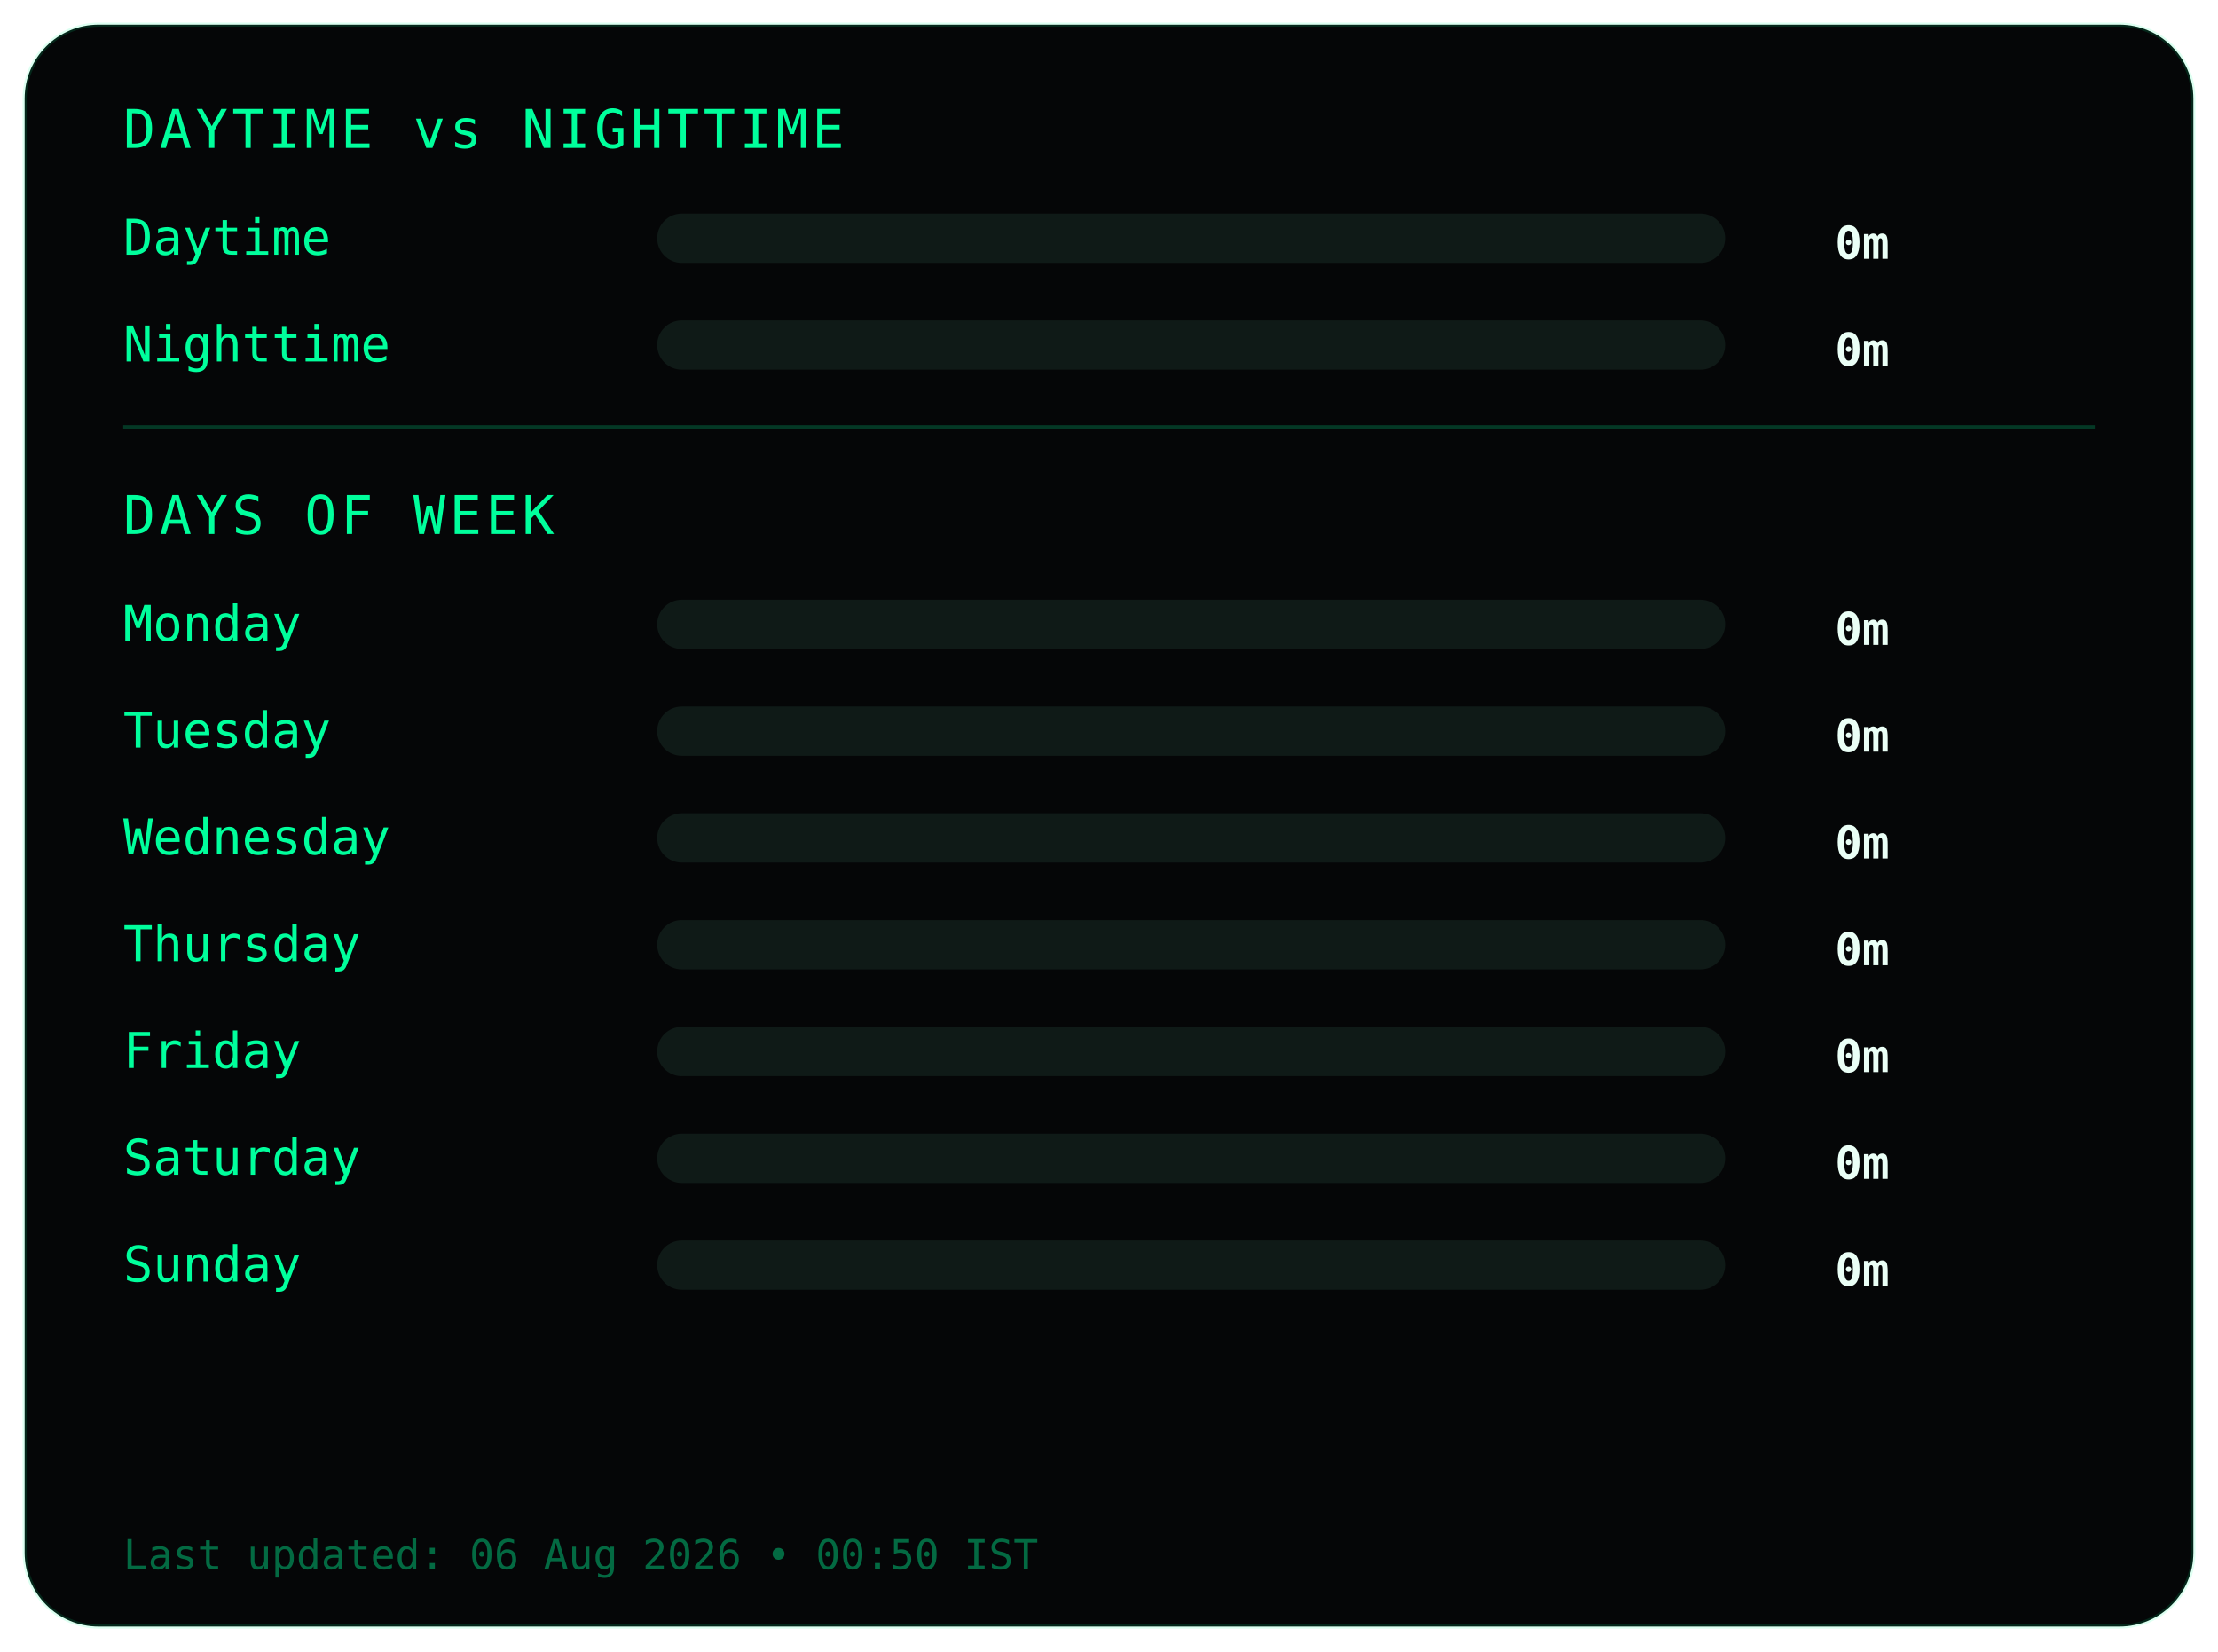
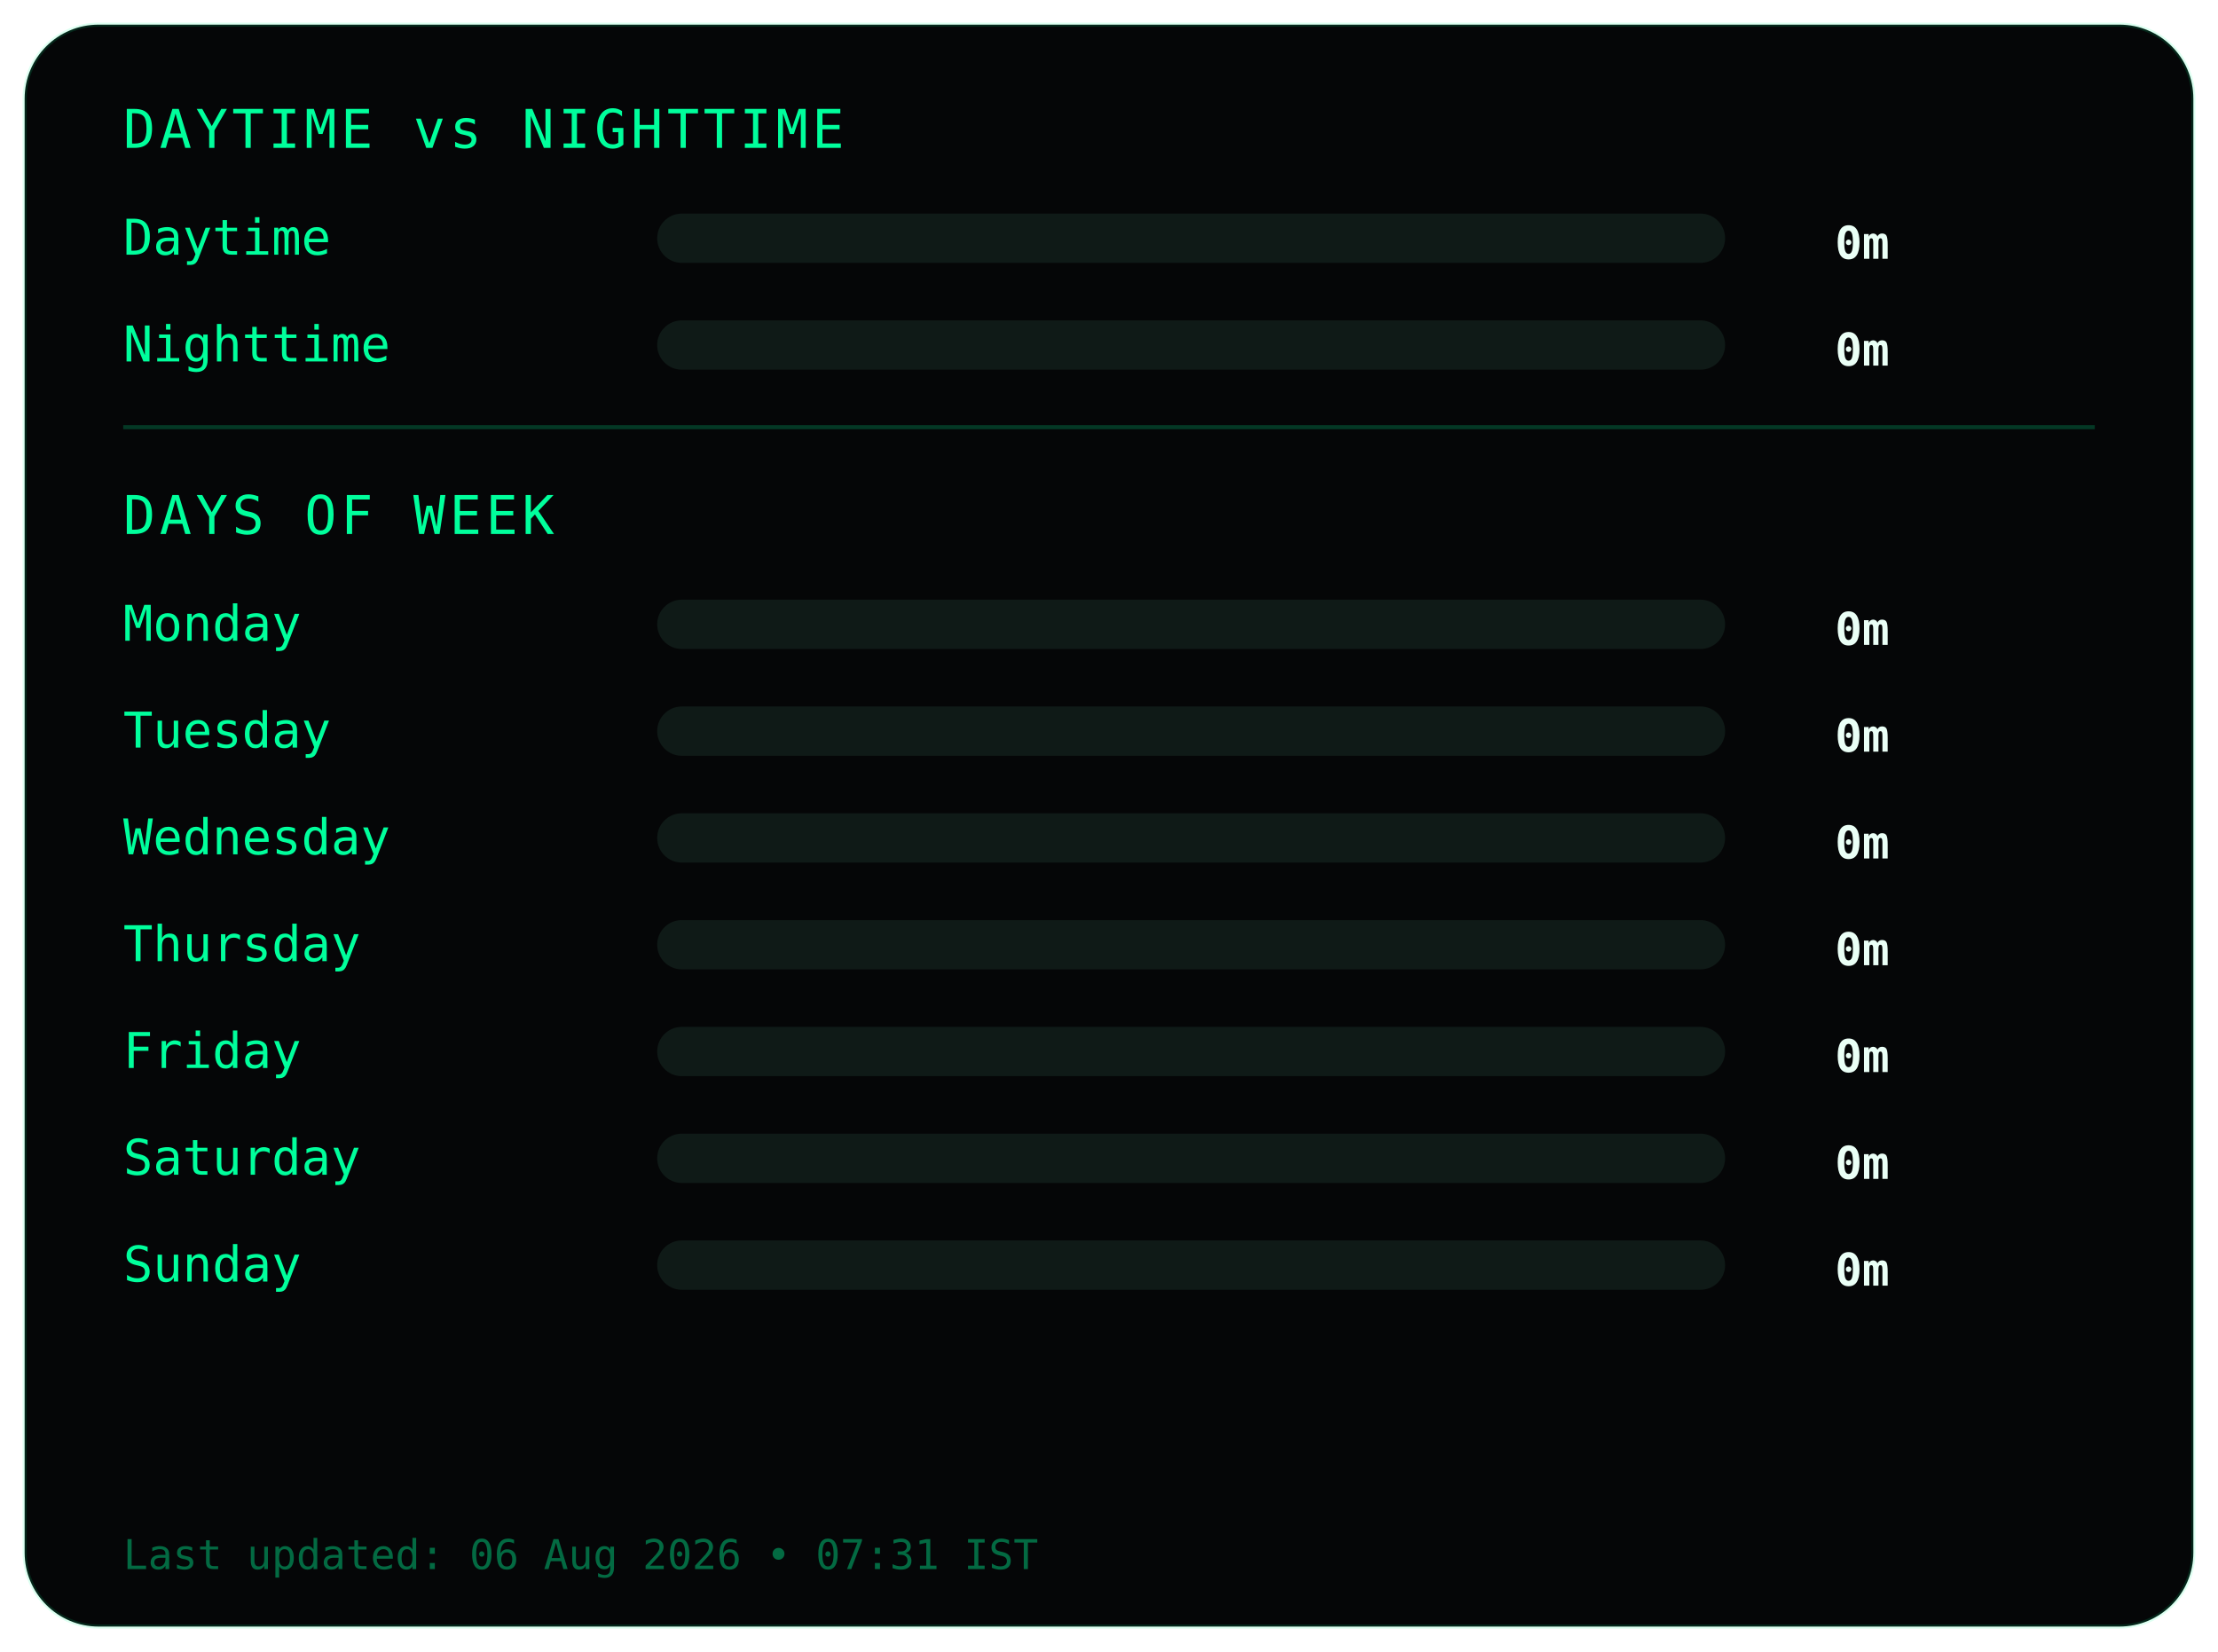
<svg xmlns="http://www.w3.org/2000/svg" width="540" height="402">
  <style>
.frame {
  fill:#050607;
  stroke:#00ff9c22;
  stroke-width:1;
}
.title {
  fill:#00ff9c;
  font-family:monospace;
  font-size:13px;
  letter-spacing:1px;
}
.label {
  fill:#00ff9c;
  font-family:monospace;
  font-size:12px;
}
.value {
  fill:#eafff6;
  font-family:monospace;
  font-size:11px;
  font-weight:bold;
  text-anchor:end;
}
.bar-bg { fill:#0f1a17; }
.bar { fill:#00ff9c; }
.divider { stroke:#00ff9c33; }
.footer {
  fill:#00ff9c66;
  font-family:monospace;
  font-size:10px;
}
</style>
  <rect class="frame" x="6" y="6" rx="18" width="528" height="390" />
  <text class="title" x="30" y="36">DAYTIME vs NIGHTTIME</text>
  <text class="label" x="30" y="62">Daytime</text>
  <rect class="bar-bg" x="160" y="52" width="260" height="12" rx="6" />
  <rect class="bar" x="160" y="52" width="0" height="12" rx="6" />
  <text class="value" x="460" y="63">0m</text>
  <text class="label" x="30" y="88">Nighttime</text>
  <rect class="bar-bg" x="160" y="78" width="260" height="12" rx="6" />
  <rect class="bar" x="160" y="78" width="0" height="12" rx="6" />
  <text class="value" x="460" y="89">0m</text>
  <line class="divider" x1="30" y1="104" x2="510" y2="104" />
  <text class="title" x="30" y="130">DAYS OF WEEK</text>
  <text class="label" x="30" y="156">Monday</text>
  <rect class="bar-bg" x="160" y="146" width="260" height="12" rx="6" />
  <rect class="bar" x="160" y="146" width="0" height="12" rx="6" />
  <text class="value" x="460" y="157">0m</text>
  <text class="label" x="30" y="182">Tuesday</text>
  <rect class="bar-bg" x="160" y="172" width="260" height="12" rx="6" />
  <rect class="bar" x="160" y="172" width="0" height="12" rx="6" />
  <text class="value" x="460" y="183">0m</text>
  <text class="label" x="30" y="208">Wednesday</text>
  <rect class="bar-bg" x="160" y="198" width="260" height="12" rx="6" />
  <rect class="bar" x="160" y="198" width="0" height="12" rx="6" />
  <text class="value" x="460" y="209">0m</text>
  <text class="label" x="30" y="234">Thursday</text>
  <rect class="bar-bg" x="160" y="224" width="260" height="12" rx="6" />
  <rect class="bar" x="160" y="224" width="0" height="12" rx="6" />
  <text class="value" x="460" y="235">0m</text>
  <text class="label" x="30" y="260">Friday</text>
  <rect class="bar-bg" x="160" y="250" width="260" height="12" rx="6" />
  <rect class="bar" x="160" y="250" width="0" height="12" rx="6" />
  <text class="value" x="460" y="261">0m</text>
  <text class="label" x="30" y="286">Saturday</text>
  <rect class="bar-bg" x="160" y="276" width="260" height="12" rx="6" />
  <rect class="bar" x="160" y="276" width="0" height="12" rx="6" />
  <text class="value" x="460" y="287">0m</text>
  <text class="label" x="30" y="312">Sunday</text>
  <rect class="bar-bg" x="160" y="302" width="260" height="12" rx="6" />
  <rect class="bar" x="160" y="302" width="0" height="12" rx="6" />
  <text class="value" x="460" y="313">0m</text>
  <text class="footer" x="30" y="382">
- Last updated: 06 Aug 2026 • 00:50 IST
+ Last updated: 06 Aug 2026 • 07:31 IST
</text>
</svg>
